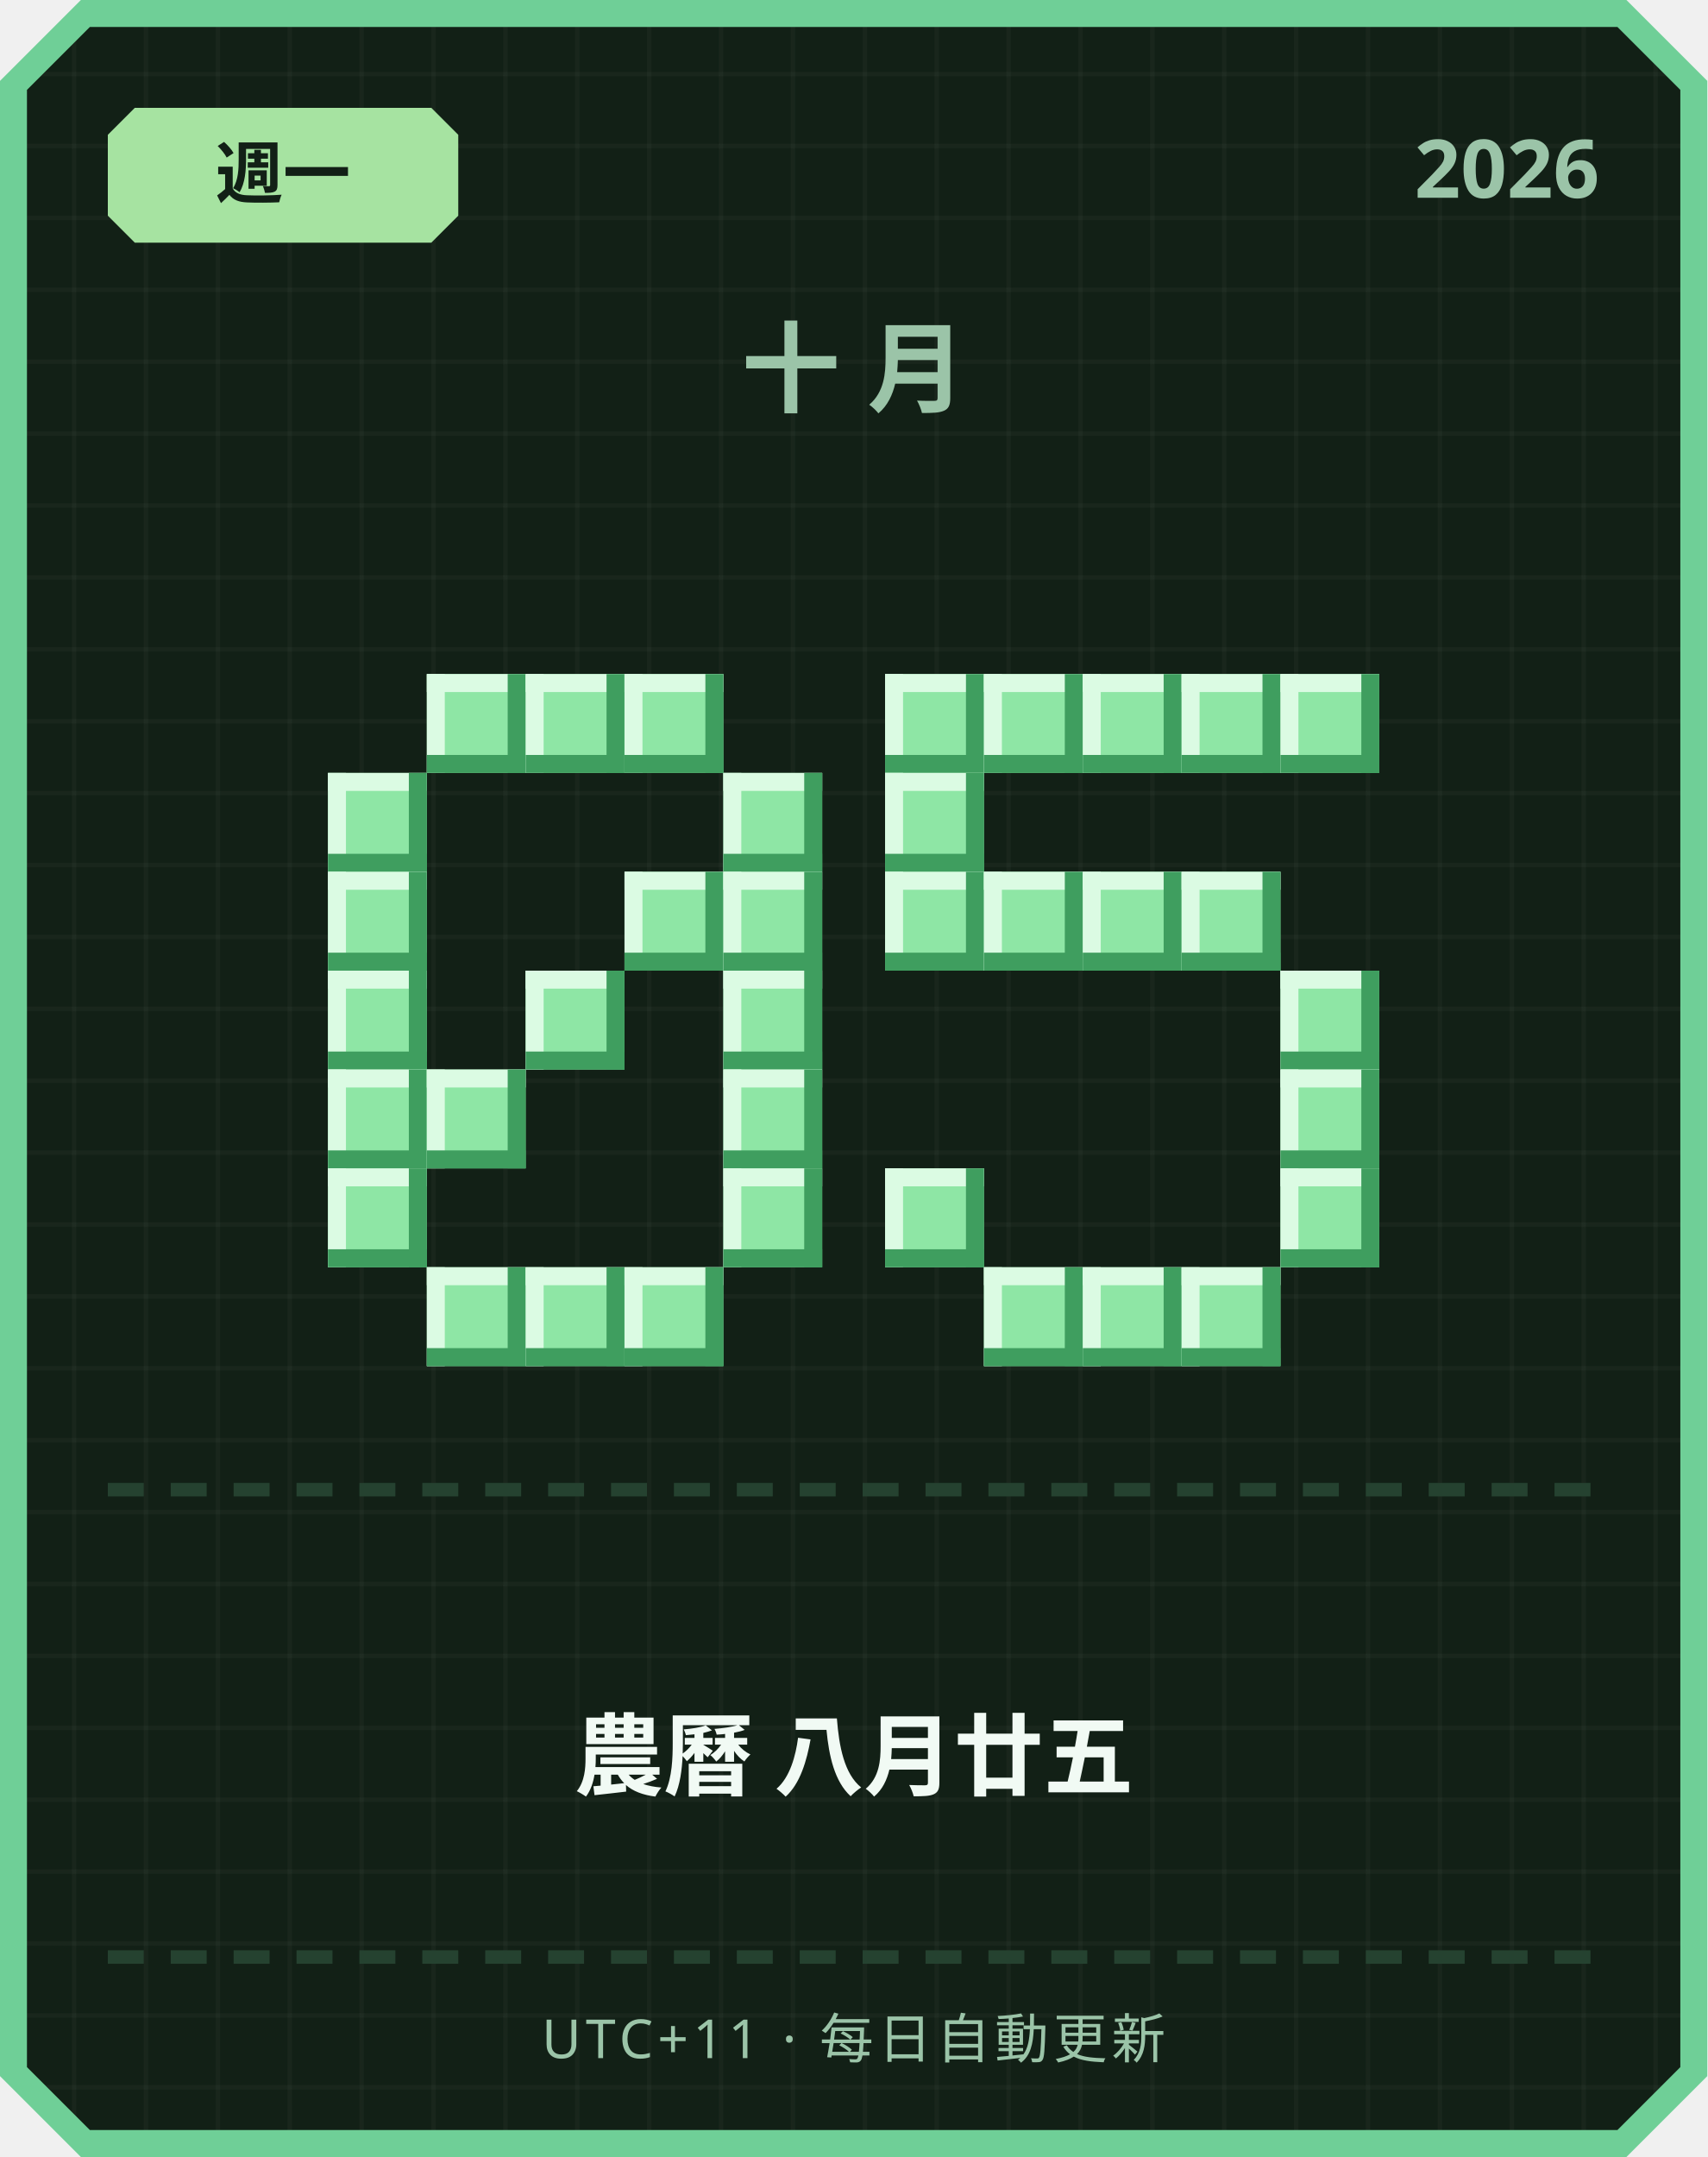
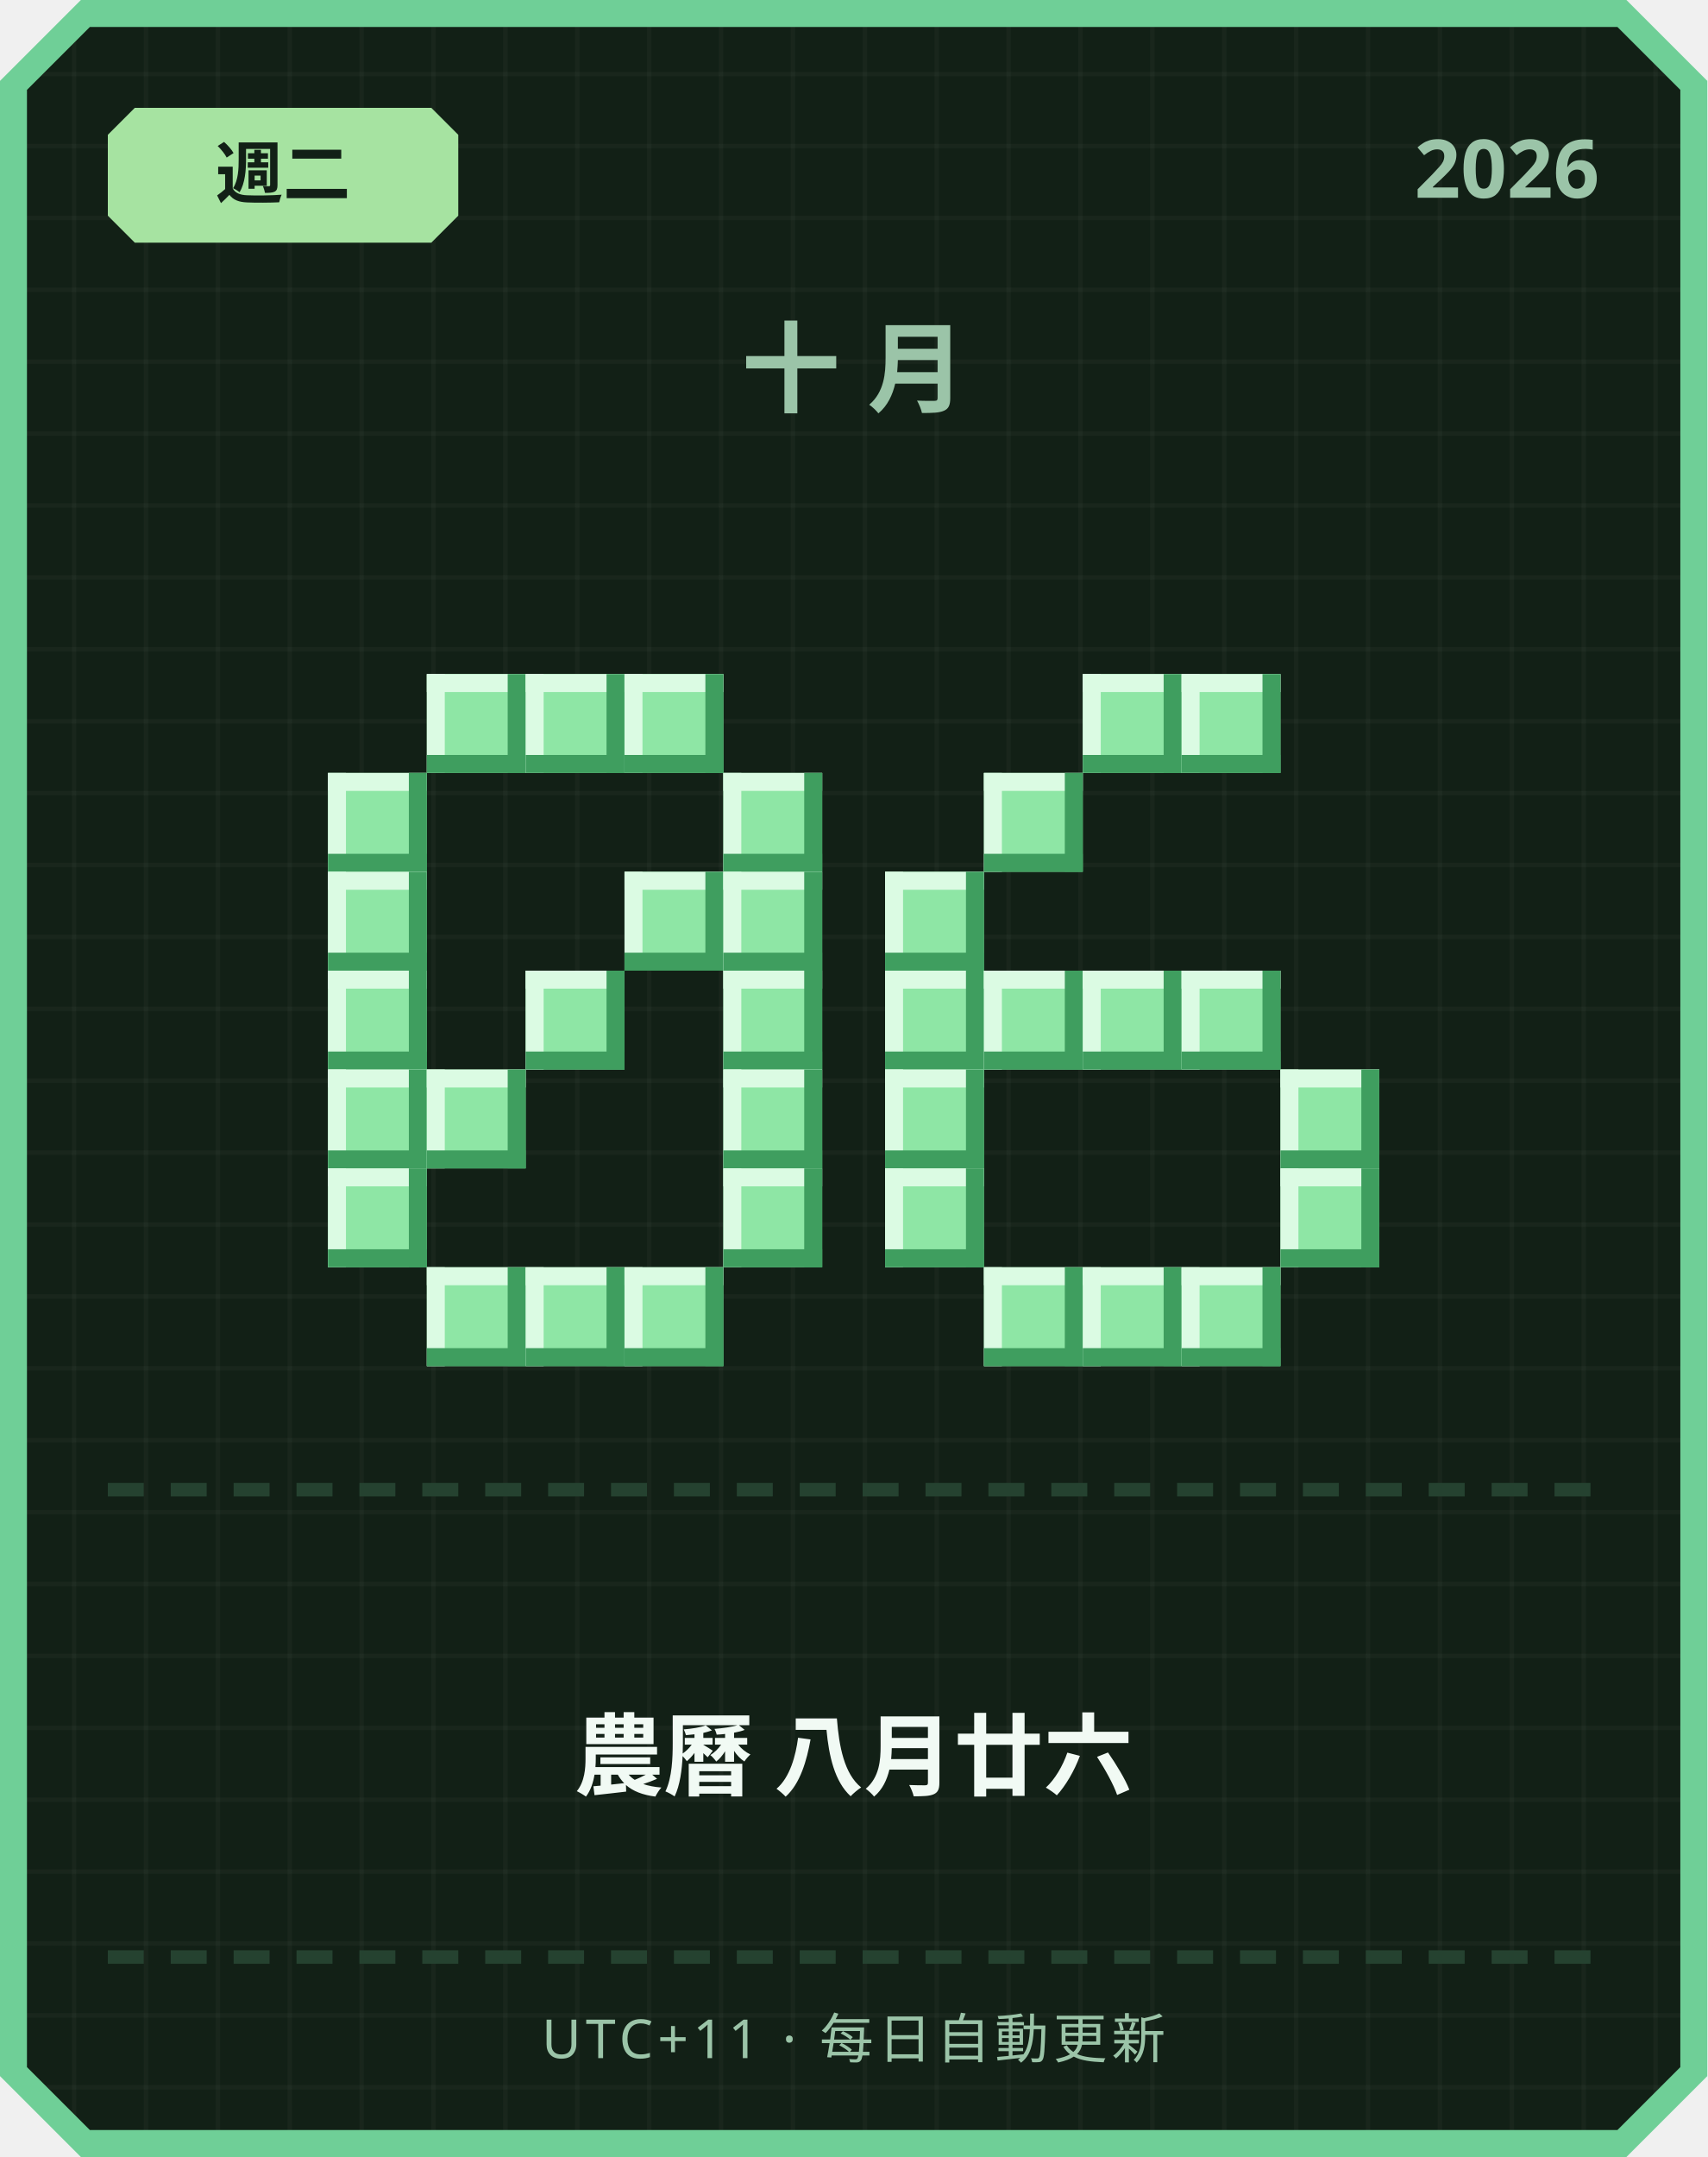
<svg xmlns="http://www.w3.org/2000/svg" width="380" height="480" viewBox="0 0 380 480">
  <defs>
    <pattern id="grid" width="16" height="16" patternUnits="userSpaceOnUse">
      <rect width="16" height="16" fill="#122016" />
      <rect width="1" height="16" fill="#ffffff" opacity="0.03" />
      <rect width="16" height="1" fill="#ffffff" opacity="0.03" />
    </pattern>
  </defs>
  <path d="M 18,0 L 362,0 L 380,18 L 380,462 L 362,480 L 18,480 L 0,462 L 0,18 Z" fill="#6fcf97" />
  <path d="M 20,6 L 360,6 L 374,20 L 374,460 L 360,474 L 20,474 L 6,460 L 6,20 Z" fill="url(#grid)" />
  <path d="M 30,24 L 96,24 L 102,30 L 102,48 L 96,54 L 30,54 L 24,48 L 24,30 Z" fill="#a6e3a1" />
-   <text x="63" y="44" text-anchor="middle" font-family="'Segoe UI', sans-serif" font-size="15" font-weight="700" fill="#122016">週一</text>
+   <text x="63" y="44" text-anchor="middle" font-family="'Segoe UI', sans-serif" font-size="15" font-weight="700" fill="#122016">週二</text>
  <text x="356" y="44" text-anchor="end" font-family="'Segoe UI', sans-serif" font-size="18" font-weight="700" fill="#9bc4a8">2026</text>
  <text x="190" y="90" text-anchor="middle" font-family="'Segoe UI', sans-serif" font-size="22" font-weight="700" letter-spacing="6" fill="#9bc4a8">十月</text>
  <rect x="95" y="150" width="22" height="22" fill="#8ee6a5" />
  <rect x="95" y="150" width="22" height="4" fill="#dbfbe3" />
  <rect x="95" y="150" width="4" height="22" fill="#dbfbe3" />
  <rect x="95" y="168" width="22" height="4" fill="#3f9e5f" />
  <rect x="113" y="150" width="4" height="22" fill="#3f9e5f" />
  <rect x="117" y="150" width="22" height="22" fill="#8ee6a5" />
  <rect x="117" y="150" width="22" height="4" fill="#dbfbe3" />
  <rect x="117" y="150" width="4" height="22" fill="#dbfbe3" />
  <rect x="117" y="168" width="22" height="4" fill="#3f9e5f" />
  <rect x="135" y="150" width="4" height="22" fill="#3f9e5f" />
  <rect x="139" y="150" width="22" height="22" fill="#8ee6a5" />
  <rect x="139" y="150" width="22" height="4" fill="#dbfbe3" />
  <rect x="139" y="150" width="4" height="22" fill="#dbfbe3" />
  <rect x="139" y="168" width="22" height="4" fill="#3f9e5f" />
  <rect x="157" y="150" width="4" height="22" fill="#3f9e5f" />
  <rect x="73" y="172" width="22" height="22" fill="#8ee6a5" />
  <rect x="73" y="172" width="22" height="4" fill="#dbfbe3" />
  <rect x="73" y="172" width="4" height="22" fill="#dbfbe3" />
  <rect x="73" y="190" width="22" height="4" fill="#3f9e5f" />
  <rect x="91" y="172" width="4" height="22" fill="#3f9e5f" />
  <rect x="161" y="172" width="22" height="22" fill="#8ee6a5" />
  <rect x="161" y="172" width="22" height="4" fill="#dbfbe3" />
  <rect x="161" y="172" width="4" height="22" fill="#dbfbe3" />
  <rect x="161" y="190" width="22" height="4" fill="#3f9e5f" />
  <rect x="179" y="172" width="4" height="22" fill="#3f9e5f" />
  <rect x="73" y="194" width="22" height="22" fill="#8ee6a5" />
  <rect x="73" y="194" width="22" height="4" fill="#dbfbe3" />
  <rect x="73" y="194" width="4" height="22" fill="#dbfbe3" />
  <rect x="73" y="212" width="22" height="4" fill="#3f9e5f" />
  <rect x="91" y="194" width="4" height="22" fill="#3f9e5f" />
  <rect x="139" y="194" width="22" height="22" fill="#8ee6a5" />
  <rect x="139" y="194" width="22" height="4" fill="#dbfbe3" />
  <rect x="139" y="194" width="4" height="22" fill="#dbfbe3" />
  <rect x="139" y="212" width="22" height="4" fill="#3f9e5f" />
  <rect x="157" y="194" width="4" height="22" fill="#3f9e5f" />
  <rect x="161" y="194" width="22" height="22" fill="#8ee6a5" />
  <rect x="161" y="194" width="22" height="4" fill="#dbfbe3" />
  <rect x="161" y="194" width="4" height="22" fill="#dbfbe3" />
  <rect x="161" y="212" width="22" height="4" fill="#3f9e5f" />
  <rect x="179" y="194" width="4" height="22" fill="#3f9e5f" />
  <rect x="73" y="216" width="22" height="22" fill="#8ee6a5" />
  <rect x="73" y="216" width="22" height="4" fill="#dbfbe3" />
  <rect x="73" y="216" width="4" height="22" fill="#dbfbe3" />
  <rect x="73" y="234" width="22" height="4" fill="#3f9e5f" />
  <rect x="91" y="216" width="4" height="22" fill="#3f9e5f" />
  <rect x="117" y="216" width="22" height="22" fill="#8ee6a5" />
  <rect x="117" y="216" width="22" height="4" fill="#dbfbe3" />
  <rect x="117" y="216" width="4" height="22" fill="#dbfbe3" />
  <rect x="117" y="234" width="22" height="4" fill="#3f9e5f" />
  <rect x="135" y="216" width="4" height="22" fill="#3f9e5f" />
  <rect x="161" y="216" width="22" height="22" fill="#8ee6a5" />
  <rect x="161" y="216" width="22" height="4" fill="#dbfbe3" />
  <rect x="161" y="216" width="4" height="22" fill="#dbfbe3" />
  <rect x="161" y="234" width="22" height="4" fill="#3f9e5f" />
  <rect x="179" y="216" width="4" height="22" fill="#3f9e5f" />
  <rect x="73" y="238" width="22" height="22" fill="#8ee6a5" />
  <rect x="73" y="238" width="22" height="4" fill="#dbfbe3" />
  <rect x="73" y="238" width="4" height="22" fill="#dbfbe3" />
  <rect x="73" y="256" width="22" height="4" fill="#3f9e5f" />
  <rect x="91" y="238" width="4" height="22" fill="#3f9e5f" />
  <rect x="95" y="238" width="22" height="22" fill="#8ee6a5" />
  <rect x="95" y="238" width="22" height="4" fill="#dbfbe3" />
  <rect x="95" y="238" width="4" height="22" fill="#dbfbe3" />
  <rect x="95" y="256" width="22" height="4" fill="#3f9e5f" />
  <rect x="113" y="238" width="4" height="22" fill="#3f9e5f" />
  <rect x="161" y="238" width="22" height="22" fill="#8ee6a5" />
  <rect x="161" y="238" width="22" height="4" fill="#dbfbe3" />
  <rect x="161" y="238" width="4" height="22" fill="#dbfbe3" />
  <rect x="161" y="256" width="22" height="4" fill="#3f9e5f" />
  <rect x="179" y="238" width="4" height="22" fill="#3f9e5f" />
  <rect x="73" y="260" width="22" height="22" fill="#8ee6a5" />
  <rect x="73" y="260" width="22" height="4" fill="#dbfbe3" />
  <rect x="73" y="260" width="4" height="22" fill="#dbfbe3" />
  <rect x="73" y="278" width="22" height="4" fill="#3f9e5f" />
  <rect x="91" y="260" width="4" height="22" fill="#3f9e5f" />
  <rect x="161" y="260" width="22" height="22" fill="#8ee6a5" />
  <rect x="161" y="260" width="22" height="4" fill="#dbfbe3" />
  <rect x="161" y="260" width="4" height="22" fill="#dbfbe3" />
  <rect x="161" y="278" width="22" height="4" fill="#3f9e5f" />
  <rect x="179" y="260" width="4" height="22" fill="#3f9e5f" />
  <rect x="95" y="282" width="22" height="22" fill="#8ee6a5" />
  <rect x="95" y="282" width="22" height="4" fill="#dbfbe3" />
  <rect x="95" y="282" width="4" height="22" fill="#dbfbe3" />
  <rect x="95" y="300" width="22" height="4" fill="#3f9e5f" />
  <rect x="113" y="282" width="4" height="22" fill="#3f9e5f" />
  <rect x="117" y="282" width="22" height="22" fill="#8ee6a5" />
  <rect x="117" y="282" width="22" height="4" fill="#dbfbe3" />
  <rect x="117" y="282" width="4" height="22" fill="#dbfbe3" />
  <rect x="117" y="300" width="22" height="4" fill="#3f9e5f" />
  <rect x="135" y="282" width="4" height="22" fill="#3f9e5f" />
  <rect x="139" y="282" width="22" height="22" fill="#8ee6a5" />
  <rect x="139" y="282" width="22" height="4" fill="#dbfbe3" />
  <rect x="139" y="282" width="4" height="22" fill="#dbfbe3" />
  <rect x="139" y="300" width="22" height="4" fill="#3f9e5f" />
  <rect x="157" y="282" width="4" height="22" fill="#3f9e5f" />
-   <rect x="197" y="150" width="22" height="22" fill="#8ee6a5" />
-   <rect x="197" y="150" width="22" height="4" fill="#dbfbe3" />
-   <rect x="197" y="150" width="4" height="22" fill="#dbfbe3" />
-   <rect x="197" y="168" width="22" height="4" fill="#3f9e5f" />
-   <rect x="215" y="150" width="4" height="22" fill="#3f9e5f" />
-   <rect x="219" y="150" width="22" height="22" fill="#8ee6a5" />
-   <rect x="219" y="150" width="22" height="4" fill="#dbfbe3" />
-   <rect x="219" y="150" width="4" height="22" fill="#dbfbe3" />
-   <rect x="219" y="168" width="22" height="4" fill="#3f9e5f" />
-   <rect x="237" y="150" width="4" height="22" fill="#3f9e5f" />
  <rect x="241" y="150" width="22" height="22" fill="#8ee6a5" />
  <rect x="241" y="150" width="22" height="4" fill="#dbfbe3" />
  <rect x="241" y="150" width="4" height="22" fill="#dbfbe3" />
  <rect x="241" y="168" width="22" height="4" fill="#3f9e5f" />
  <rect x="259" y="150" width="4" height="22" fill="#3f9e5f" />
  <rect x="263" y="150" width="22" height="22" fill="#8ee6a5" />
  <rect x="263" y="150" width="22" height="4" fill="#dbfbe3" />
  <rect x="263" y="150" width="4" height="22" fill="#dbfbe3" />
  <rect x="263" y="168" width="22" height="4" fill="#3f9e5f" />
  <rect x="281" y="150" width="4" height="22" fill="#3f9e5f" />
-   <rect x="285" y="150" width="22" height="22" fill="#8ee6a5" />
-   <rect x="285" y="150" width="22" height="4" fill="#dbfbe3" />
-   <rect x="285" y="150" width="4" height="22" fill="#dbfbe3" />
-   <rect x="285" y="168" width="22" height="4" fill="#3f9e5f" />
-   <rect x="303" y="150" width="4" height="22" fill="#3f9e5f" />
-   <rect x="197" y="172" width="22" height="22" fill="#8ee6a5" />
-   <rect x="197" y="172" width="22" height="4" fill="#dbfbe3" />
-   <rect x="197" y="172" width="4" height="22" fill="#dbfbe3" />
-   <rect x="197" y="190" width="22" height="4" fill="#3f9e5f" />
-   <rect x="215" y="172" width="4" height="22" fill="#3f9e5f" />
+   <rect x="219" y="172" width="22" height="22" fill="#8ee6a5" />
+   <rect x="219" y="172" width="22" height="4" fill="#dbfbe3" />
+   <rect x="219" y="172" width="4" height="22" fill="#dbfbe3" />
+   <rect x="219" y="190" width="22" height="4" fill="#3f9e5f" />
+   <rect x="237" y="172" width="4" height="22" fill="#3f9e5f" />
  <rect x="197" y="194" width="22" height="22" fill="#8ee6a5" />
  <rect x="197" y="194" width="22" height="4" fill="#dbfbe3" />
  <rect x="197" y="194" width="4" height="22" fill="#dbfbe3" />
  <rect x="197" y="212" width="22" height="4" fill="#3f9e5f" />
  <rect x="215" y="194" width="4" height="22" fill="#3f9e5f" />
-   <rect x="219" y="194" width="22" height="22" fill="#8ee6a5" />
-   <rect x="219" y="194" width="22" height="4" fill="#dbfbe3" />
-   <rect x="219" y="194" width="4" height="22" fill="#dbfbe3" />
-   <rect x="219" y="212" width="22" height="4" fill="#3f9e5f" />
-   <rect x="237" y="194" width="4" height="22" fill="#3f9e5f" />
-   <rect x="241" y="194" width="22" height="22" fill="#8ee6a5" />
-   <rect x="241" y="194" width="22" height="4" fill="#dbfbe3" />
-   <rect x="241" y="194" width="4" height="22" fill="#dbfbe3" />
-   <rect x="241" y="212" width="22" height="4" fill="#3f9e5f" />
-   <rect x="259" y="194" width="4" height="22" fill="#3f9e5f" />
-   <rect x="263" y="194" width="22" height="22" fill="#8ee6a5" />
-   <rect x="263" y="194" width="22" height="4" fill="#dbfbe3" />
-   <rect x="263" y="194" width="4" height="22" fill="#dbfbe3" />
-   <rect x="263" y="212" width="22" height="4" fill="#3f9e5f" />
-   <rect x="281" y="194" width="4" height="22" fill="#3f9e5f" />
-   <rect x="285" y="216" width="22" height="22" fill="#8ee6a5" />
-   <rect x="285" y="216" width="22" height="4" fill="#dbfbe3" />
-   <rect x="285" y="216" width="4" height="22" fill="#dbfbe3" />
-   <rect x="285" y="234" width="22" height="4" fill="#3f9e5f" />
-   <rect x="303" y="216" width="4" height="22" fill="#3f9e5f" />
+   <rect x="197" y="216" width="22" height="22" fill="#8ee6a5" />
+   <rect x="197" y="216" width="22" height="4" fill="#dbfbe3" />
+   <rect x="197" y="216" width="4" height="22" fill="#dbfbe3" />
+   <rect x="197" y="234" width="22" height="4" fill="#3f9e5f" />
+   <rect x="215" y="216" width="4" height="22" fill="#3f9e5f" />
+   <rect x="219" y="216" width="22" height="22" fill="#8ee6a5" />
+   <rect x="219" y="216" width="22" height="4" fill="#dbfbe3" />
+   <rect x="219" y="216" width="4" height="22" fill="#dbfbe3" />
+   <rect x="219" y="234" width="22" height="4" fill="#3f9e5f" />
+   <rect x="237" y="216" width="4" height="22" fill="#3f9e5f" />
+   <rect x="241" y="216" width="22" height="22" fill="#8ee6a5" />
+   <rect x="241" y="216" width="22" height="4" fill="#dbfbe3" />
+   <rect x="241" y="216" width="4" height="22" fill="#dbfbe3" />
+   <rect x="241" y="234" width="22" height="4" fill="#3f9e5f" />
+   <rect x="259" y="216" width="4" height="22" fill="#3f9e5f" />
+   <rect x="263" y="216" width="22" height="22" fill="#8ee6a5" />
+   <rect x="263" y="216" width="22" height="4" fill="#dbfbe3" />
+   <rect x="263" y="216" width="4" height="22" fill="#dbfbe3" />
+   <rect x="263" y="234" width="22" height="4" fill="#3f9e5f" />
+   <rect x="281" y="216" width="4" height="22" fill="#3f9e5f" />
+   <rect x="197" y="238" width="22" height="22" fill="#8ee6a5" />
+   <rect x="197" y="238" width="22" height="4" fill="#dbfbe3" />
+   <rect x="197" y="238" width="4" height="22" fill="#dbfbe3" />
+   <rect x="197" y="256" width="22" height="4" fill="#3f9e5f" />
+   <rect x="215" y="238" width="4" height="22" fill="#3f9e5f" />
  <rect x="285" y="238" width="22" height="22" fill="#8ee6a5" />
  <rect x="285" y="238" width="22" height="4" fill="#dbfbe3" />
  <rect x="285" y="238" width="4" height="22" fill="#dbfbe3" />
  <rect x="285" y="256" width="22" height="4" fill="#3f9e5f" />
  <rect x="303" y="238" width="4" height="22" fill="#3f9e5f" />
  <rect x="197" y="260" width="22" height="22" fill="#8ee6a5" />
  <rect x="197" y="260" width="22" height="4" fill="#dbfbe3" />
  <rect x="197" y="260" width="4" height="22" fill="#dbfbe3" />
  <rect x="197" y="278" width="22" height="4" fill="#3f9e5f" />
  <rect x="215" y="260" width="4" height="22" fill="#3f9e5f" />
  <rect x="285" y="260" width="22" height="22" fill="#8ee6a5" />
  <rect x="285" y="260" width="22" height="4" fill="#dbfbe3" />
  <rect x="285" y="260" width="4" height="22" fill="#dbfbe3" />
  <rect x="285" y="278" width="22" height="4" fill="#3f9e5f" />
  <rect x="303" y="260" width="4" height="22" fill="#3f9e5f" />
  <rect x="219" y="282" width="22" height="22" fill="#8ee6a5" />
  <rect x="219" y="282" width="22" height="4" fill="#dbfbe3" />
  <rect x="219" y="282" width="4" height="22" fill="#dbfbe3" />
  <rect x="219" y="300" width="22" height="4" fill="#3f9e5f" />
  <rect x="237" y="282" width="4" height="22" fill="#3f9e5f" />
  <rect x="241" y="282" width="22" height="22" fill="#8ee6a5" />
  <rect x="241" y="282" width="22" height="4" fill="#dbfbe3" />
  <rect x="241" y="282" width="4" height="22" fill="#dbfbe3" />
  <rect x="241" y="300" width="22" height="4" fill="#3f9e5f" />
  <rect x="259" y="282" width="4" height="22" fill="#3f9e5f" />
  <rect x="263" y="282" width="22" height="22" fill="#8ee6a5" />
  <rect x="263" y="282" width="22" height="4" fill="#dbfbe3" />
  <rect x="263" y="282" width="4" height="22" fill="#dbfbe3" />
  <rect x="263" y="300" width="22" height="4" fill="#3f9e5f" />
  <rect x="281" y="282" width="4" height="22" fill="#3f9e5f" />
  <rect x="24" y="330" width="8" height="3" fill="#254230" />
  <rect x="38" y="330" width="8" height="3" fill="#254230" />
  <rect x="52" y="330" width="8" height="3" fill="#254230" />
  <rect x="66" y="330" width="8" height="3" fill="#254230" />
  <rect x="80" y="330" width="8" height="3" fill="#254230" />
  <rect x="94" y="330" width="8" height="3" fill="#254230" />
  <rect x="108" y="330" width="8" height="3" fill="#254230" />
  <rect x="122" y="330" width="8" height="3" fill="#254230" />
  <rect x="136" y="330" width="8" height="3" fill="#254230" />
  <rect x="150" y="330" width="8" height="3" fill="#254230" />
  <rect x="164" y="330" width="8" height="3" fill="#254230" />
  <rect x="178" y="330" width="8" height="3" fill="#254230" />
  <rect x="192" y="330" width="8" height="3" fill="#254230" />
  <rect x="206" y="330" width="8" height="3" fill="#254230" />
  <rect x="220" y="330" width="8" height="3" fill="#254230" />
  <rect x="234" y="330" width="8" height="3" fill="#254230" />
  <rect x="248" y="330" width="8" height="3" fill="#254230" />
  <rect x="262" y="330" width="8" height="3" fill="#254230" />
  <rect x="276" y="330" width="8" height="3" fill="#254230" />
  <rect x="290" y="330" width="8" height="3" fill="#254230" />
  <rect x="304" y="330" width="8" height="3" fill="#254230" />
  <rect x="318" y="330" width="8" height="3" fill="#254230" />
  <rect x="332" y="330" width="8" height="3" fill="#254230" />
  <rect x="346" y="330" width="8" height="3" fill="#254230" />
-   <text x="190" y="398" text-anchor="middle" font-family="'Segoe UI', 'Microsoft JhengHei', sans-serif" font-size="20" font-weight="700" fill="#f1faf4">農曆 八月廿五</text>
+   <text x="190" y="398" text-anchor="middle" font-family="'Segoe UI', 'Microsoft JhengHei', sans-serif" font-size="20" font-weight="700" fill="#f1faf4">農曆 八月廿六</text>
  <rect x="24" y="434" width="8" height="3" fill="#254230" />
  <rect x="38" y="434" width="8" height="3" fill="#254230" />
  <rect x="52" y="434" width="8" height="3" fill="#254230" />
  <rect x="66" y="434" width="8" height="3" fill="#254230" />
  <rect x="80" y="434" width="8" height="3" fill="#254230" />
  <rect x="94" y="434" width="8" height="3" fill="#254230" />
  <rect x="108" y="434" width="8" height="3" fill="#254230" />
  <rect x="122" y="434" width="8" height="3" fill="#254230" />
  <rect x="136" y="434" width="8" height="3" fill="#254230" />
  <rect x="150" y="434" width="8" height="3" fill="#254230" />
  <rect x="164" y="434" width="8" height="3" fill="#254230" />
  <rect x="178" y="434" width="8" height="3" fill="#254230" />
  <rect x="192" y="434" width="8" height="3" fill="#254230" />
  <rect x="206" y="434" width="8" height="3" fill="#254230" />
  <rect x="220" y="434" width="8" height="3" fill="#254230" />
  <rect x="234" y="434" width="8" height="3" fill="#254230" />
  <rect x="248" y="434" width="8" height="3" fill="#254230" />
  <rect x="262" y="434" width="8" height="3" fill="#254230" />
  <rect x="276" y="434" width="8" height="3" fill="#254230" />
  <rect x="290" y="434" width="8" height="3" fill="#254230" />
  <rect x="304" y="434" width="8" height="3" fill="#254230" />
  <rect x="318" y="434" width="8" height="3" fill="#254230" />
  <rect x="332" y="434" width="8" height="3" fill="#254230" />
  <rect x="346" y="434" width="8" height="3" fill="#254230" />
  <text x="190" y="458" text-anchor="middle" font-family="'Segoe UI', sans-serif" font-size="12" letter-spacing="1" fill="#9bc4a8">UTC+11 · 每日自動更新</text>
</svg>
